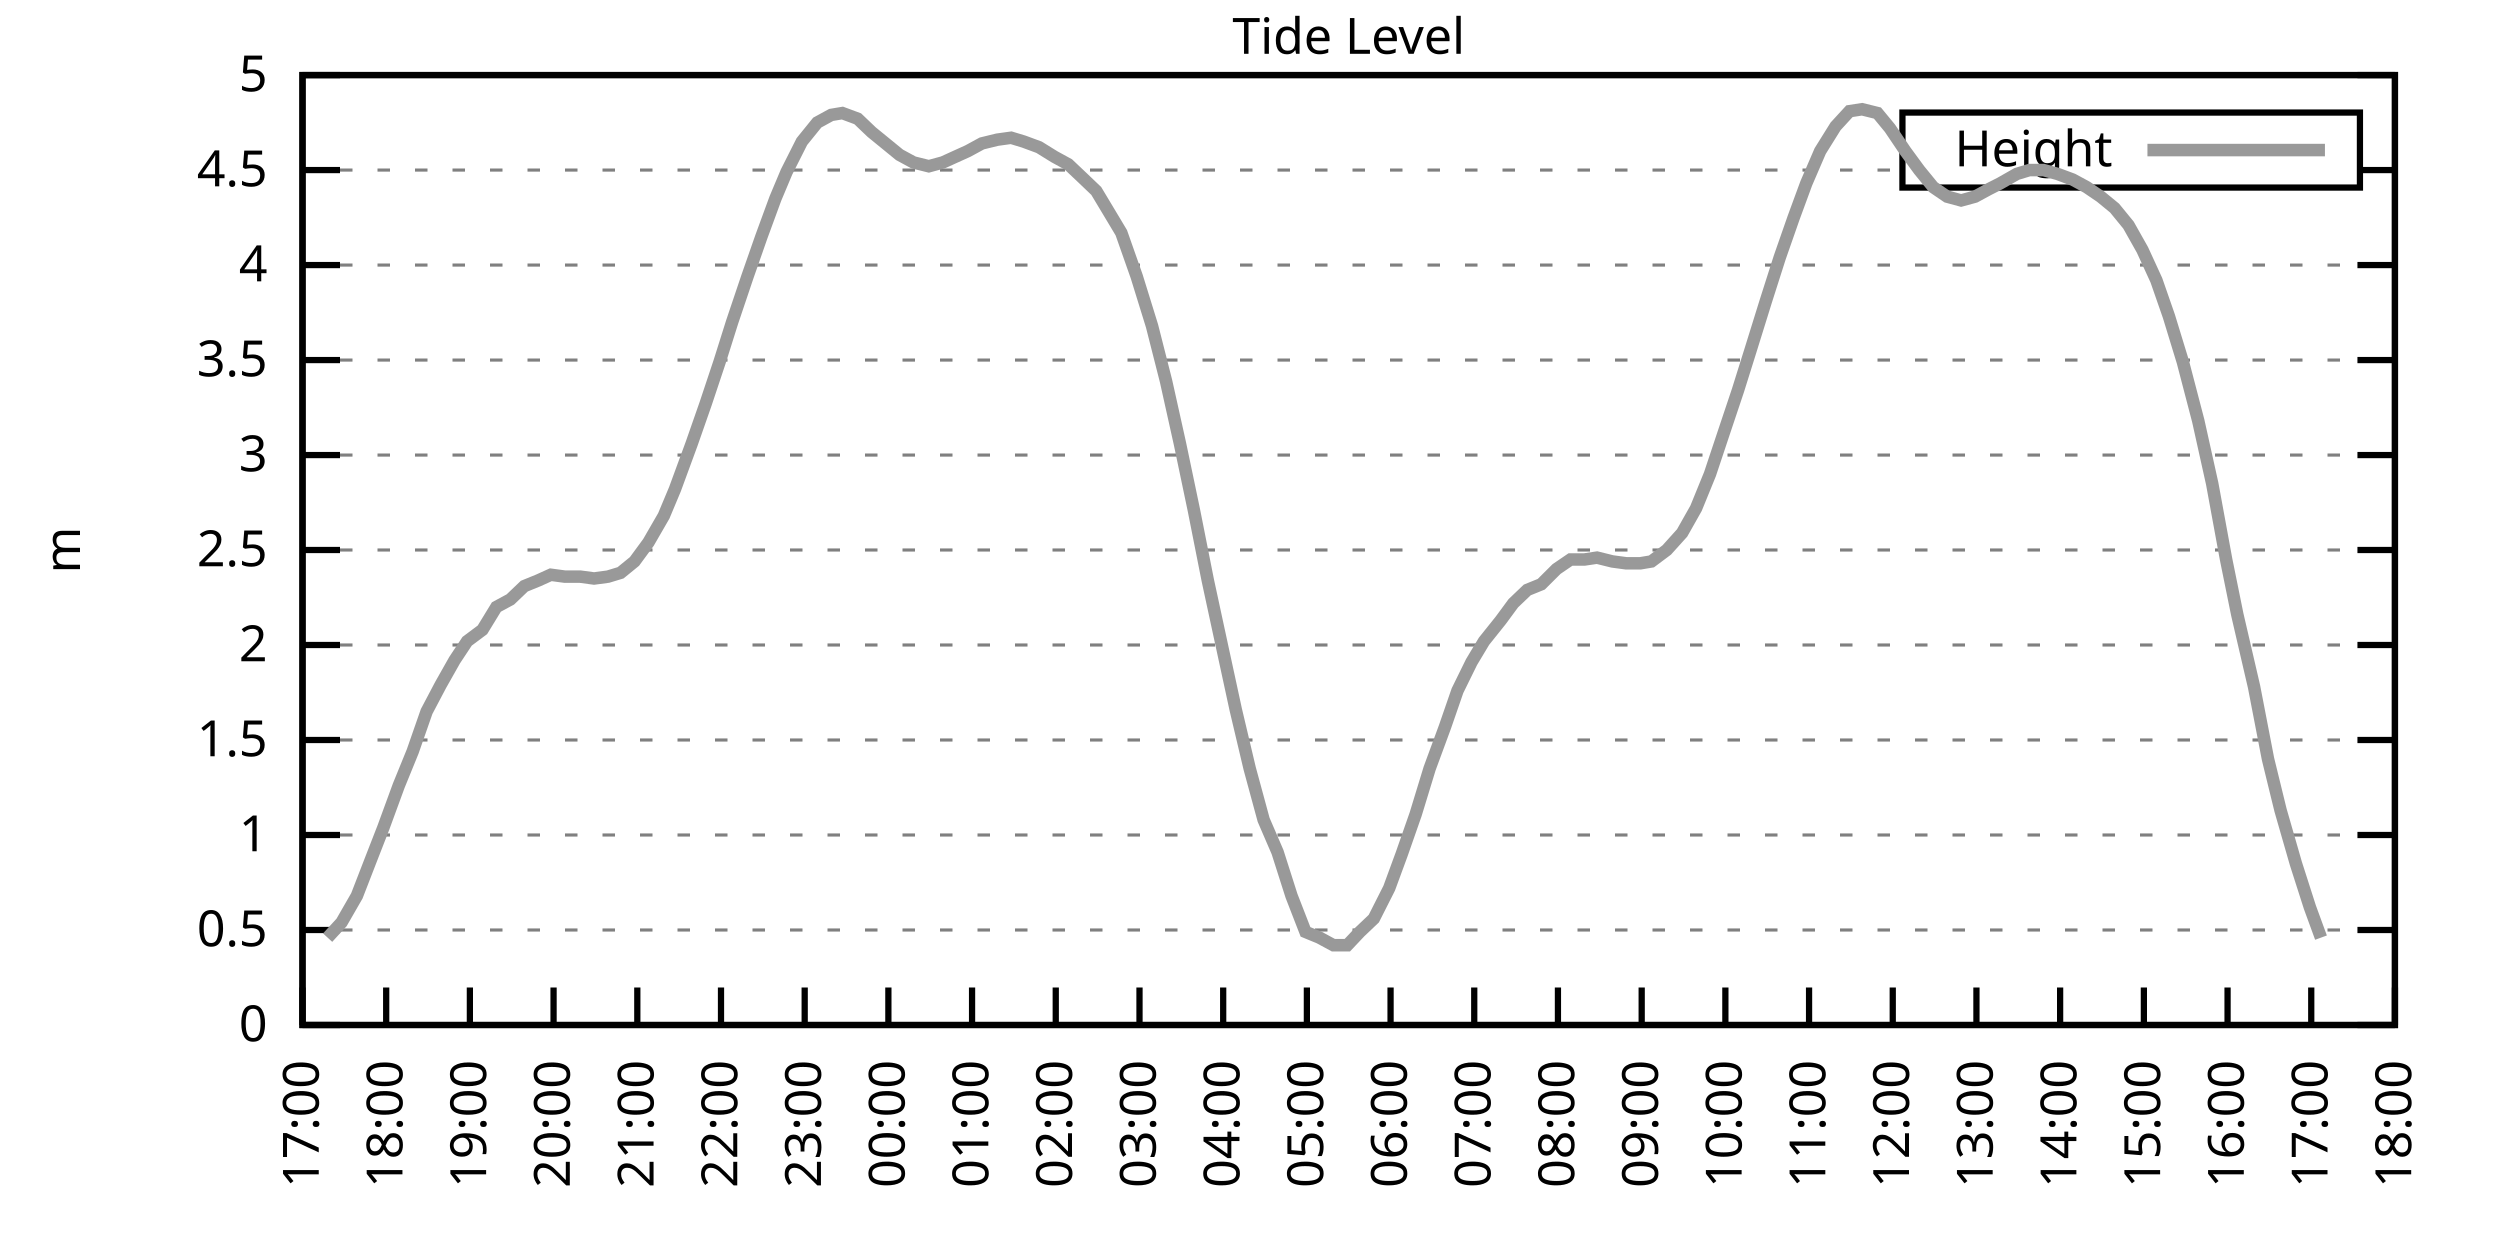
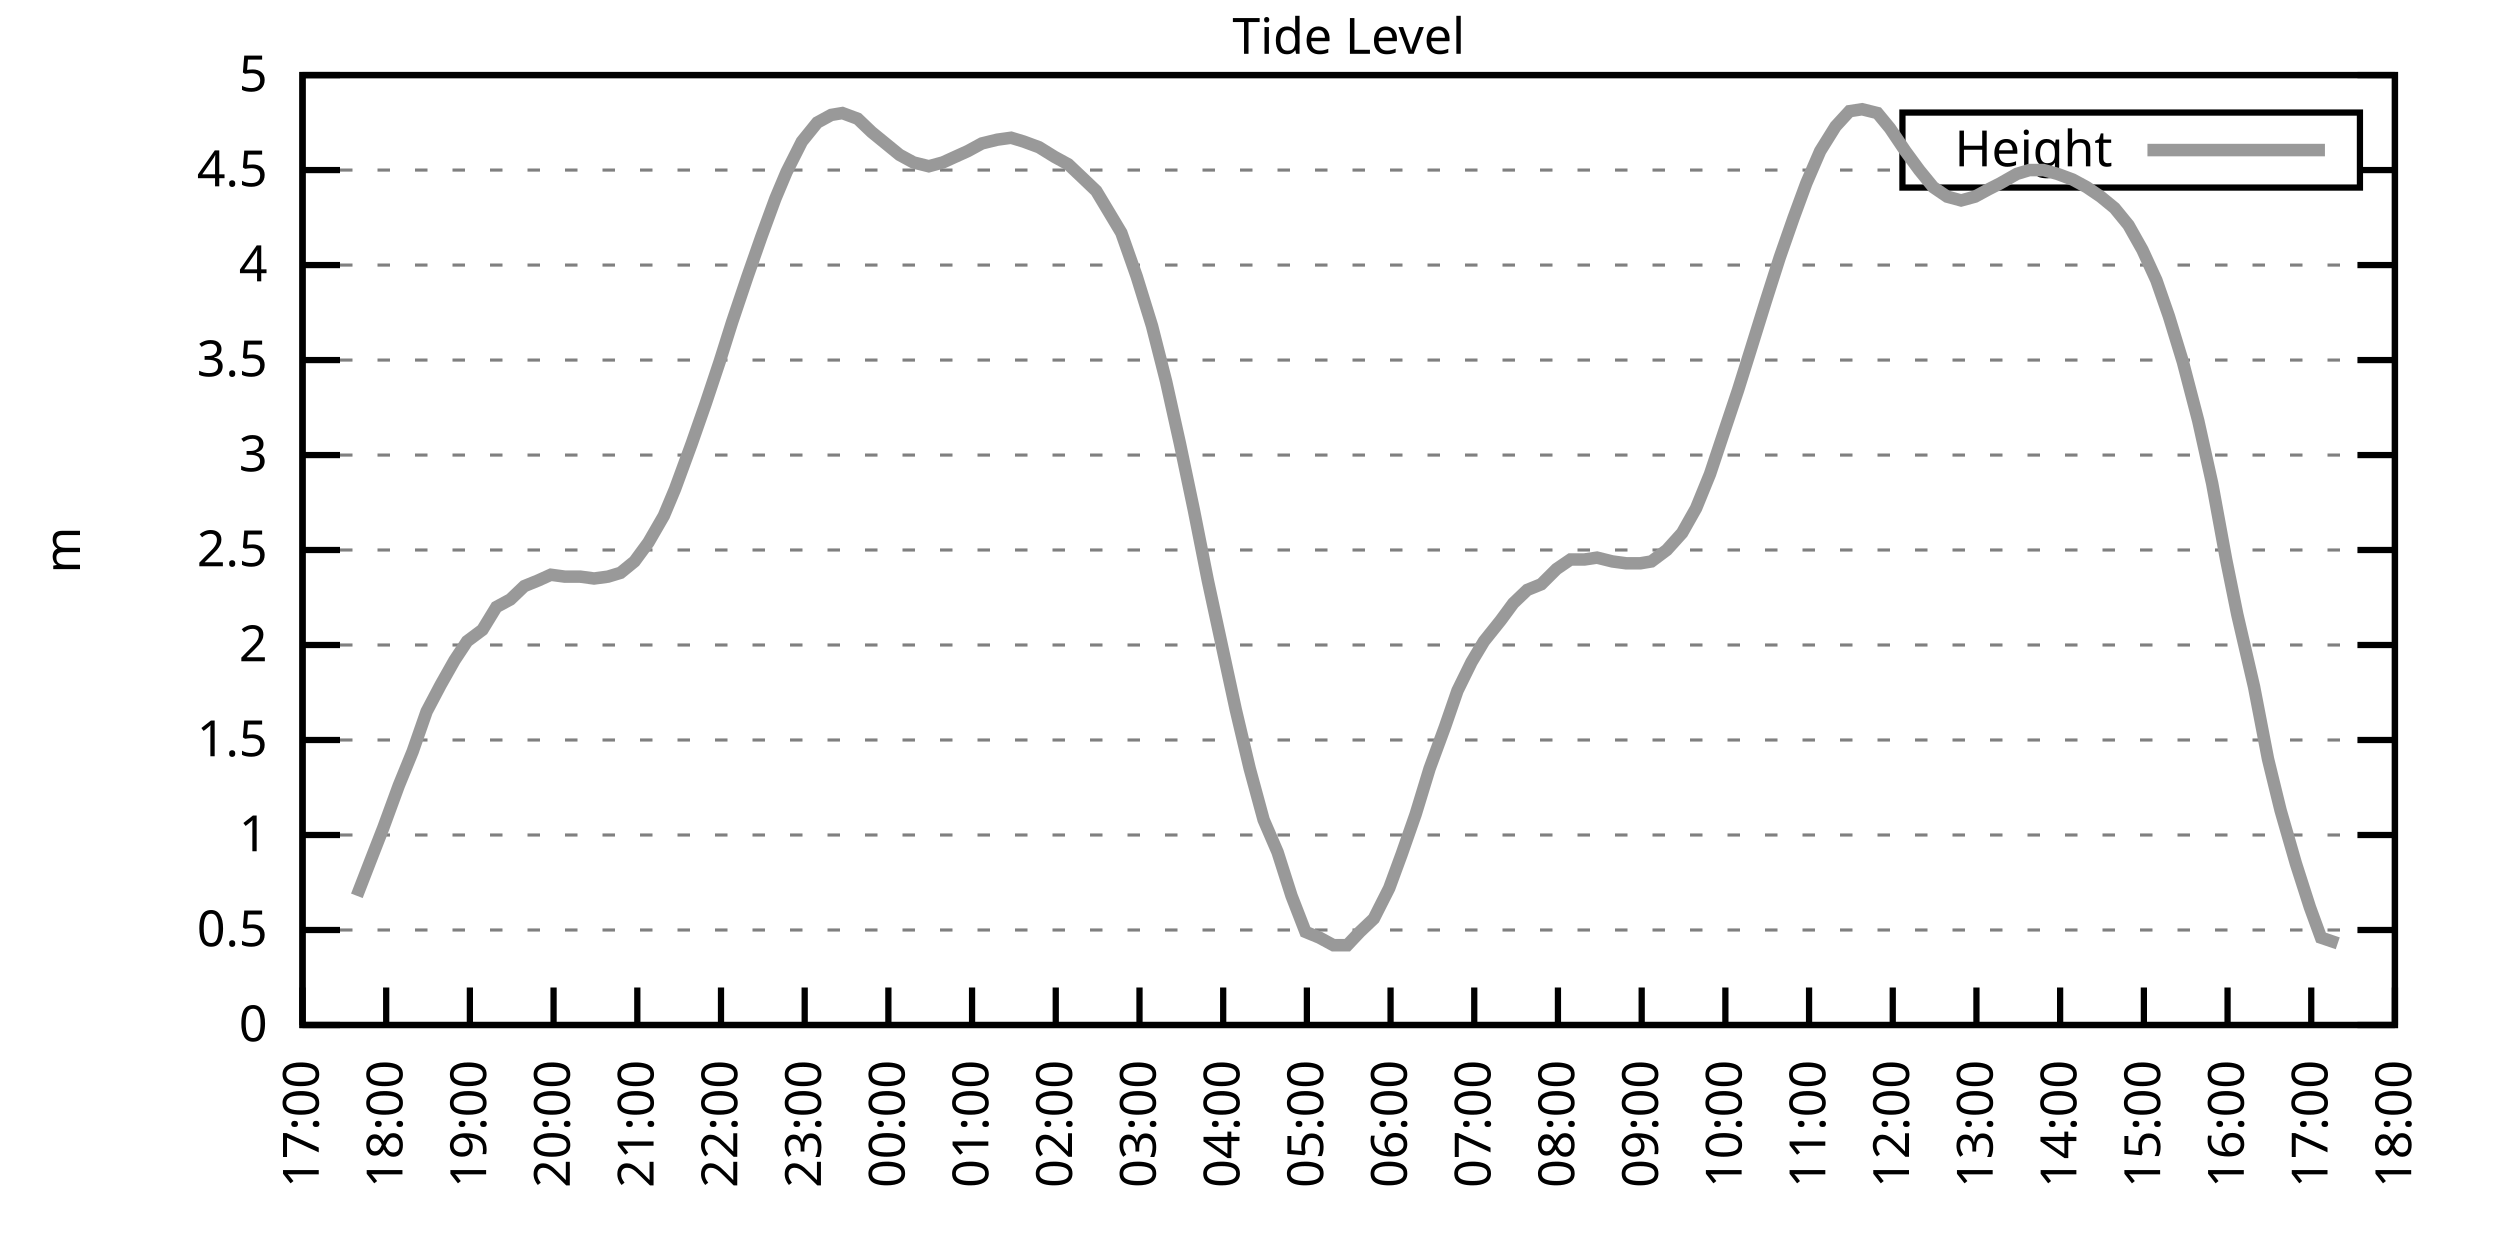
<svg xmlns="http://www.w3.org/2000/svg" xmlns:xlink="http://www.w3.org/1999/xlink" width="400" height="200" viewBox="0 0 400 200">
  <g id="gnuplot_canvas">
    <rect x="0" y="0" width="400" height="200" fill="none" />
    <defs>
      <circle id="gpDot" r="0.5" stroke-width="0.5" stroke="currentColor" />
      <path id="gpPt0" stroke-width="0.333" stroke="currentColor" d="M-1,0 h2 M0,-1 v2" />
      <path id="gpPt1" stroke-width="0.333" stroke="currentColor" d="M-1,-1 L1,1 M1,-1 L-1,1" />
      <path id="gpPt2" stroke-width="0.333" stroke="currentColor" d="M-1,0 L1,0 M0,-1 L0,1 M-1,-1 L1,1 M-1,1 L1,-1" />
      <rect id="gpPt3" stroke-width="0.333" stroke="currentColor" x="-1" y="-1" width="2" height="2" />
      <rect id="gpPt4" stroke-width="0.333" stroke="currentColor" fill="currentColor" x="-1" y="-1" width="2" height="2" />
      <circle id="gpPt5" stroke-width="0.333" stroke="currentColor" cx="0" cy="0" r="1" />
      <use xlink:href="#gpPt5" id="gpPt6" fill="currentColor" stroke="none" />
      <path id="gpPt7" stroke-width="0.333" stroke="currentColor" d="M0,-1.33 L-1.33,0.67 L1.33,0.67 z" />
      <use xlink:href="#gpPt7" id="gpPt8" fill="currentColor" stroke="none" />
      <use xlink:href="#gpPt7" id="gpPt9" stroke="currentColor" transform="rotate(180)" />
      <use xlink:href="#gpPt9" id="gpPt10" fill="currentColor" stroke="none" />
      <use xlink:href="#gpPt3" id="gpPt11" stroke="currentColor" transform="rotate(45)" />
      <use xlink:href="#gpPt11" id="gpPt12" fill="currentColor" stroke="none" />
      <path id="gpPt13" stroke-width="0.333" stroke="currentColor" d="M0,1.330 L1.265,0.411 L0.782,-1.067 L-0.782,-1.076 L-1.265,0.411 z" />
      <use xlink:href="#gpPt13" id="gpPt14" fill="currentColor" stroke="none" />
      <filter id="textbox" filterUnits="objectBoundingBox" x="0" y="0" height="1" width="1">
        <feFlood flood-color="white" flood-opacity="1" result="bgnd" />
        <feComposite in="SourceGraphic" in2="bgnd" operator="atop" />
      </filter>
      <filter id="greybox" filterUnits="objectBoundingBox" x="0" y="0" height="1" width="1">
        <feFlood flood-color="lightgrey" flood-opacity="1" result="grey" />
        <feComposite in="SourceGraphic" in2="grey" operator="atop" />
      </filter>
    </defs>
    <g fill="none" color="white" stroke="currentColor" stroke-width="1.00" stroke-linecap="butt" stroke-linejoin="miter">
</g>
    <g fill="none" color="black" stroke="currentColor" stroke-width="1.00" stroke-linecap="butt" stroke-linejoin="miter">
      <g stroke="none" shape-rendering="crispEdges">
        <polygon fill="rgb(255, 255, 255)" points="48.40,164.00 383.18,164.00 383.18,12.02 48.40,12.02 " />
      </g>
    </g>
    <g fill="none" color="black" stroke="currentColor" stroke-width="1.00" stroke-linecap="butt" stroke-linejoin="miter">
</g>
    <g fill="none" color="black" stroke="black" stroke-width="0.50" stroke-linecap="butt" stroke-linejoin="miter">
</g>
    <g fill="none" color="gray" stroke="currentColor" stroke-width="0.50" stroke-linecap="butt" stroke-linejoin="miter">
      <path stroke="gray" stroke-dasharray="2,4" class="gridline" d="M48.40,164.00 L383.19,164.00  " />
    </g>
    <g fill="none" color="gray" stroke="gray" stroke-width="1.00" stroke-linecap="butt" stroke-linejoin="miter">
</g>
    <g fill="none" color="black" stroke="currentColor" stroke-width="1.00" stroke-linecap="butt" stroke-linejoin="miter">
      <path stroke="black" d="M48.40,164.00 L54.40,164.00 M383.19,164.00 L377.19,164.00  " />
      <g transform="translate(42.80,166.60)" stroke="none" fill="black" font-family="Sans" font-size="8.00" text-anchor="end">
        <text>
          <tspan font-family="Sans"> 0</tspan>
        </text>
      </g>
    </g>
    <g fill="none" color="black" stroke="currentColor" stroke-width="1.00" stroke-linecap="butt" stroke-linejoin="miter">
</g>
    <g fill="none" color="black" stroke="black" stroke-width="0.50" stroke-linecap="butt" stroke-linejoin="miter">
</g>
    <g fill="none" color="gray" stroke="currentColor" stroke-width="0.50" stroke-linecap="butt" stroke-linejoin="miter">
      <path stroke="gray" stroke-dasharray="2,4" class="gridline" d="M48.40,148.80 L383.19,148.80  " />
    </g>
    <g fill="none" color="gray" stroke="gray" stroke-width="1.00" stroke-linecap="butt" stroke-linejoin="miter">
</g>
    <g fill="none" color="black" stroke="currentColor" stroke-width="1.00" stroke-linecap="butt" stroke-linejoin="miter">
      <path stroke="black" d="M48.40,148.80 L54.40,148.80 M383.19,148.80 L377.19,148.80  " />
      <g transform="translate(42.80,151.40)" stroke="none" fill="black" font-family="Sans" font-size="8.00" text-anchor="end">
        <text>
          <tspan font-family="Sans"> 0.5</tspan>
        </text>
      </g>
    </g>
    <g fill="none" color="black" stroke="currentColor" stroke-width="1.00" stroke-linecap="butt" stroke-linejoin="miter">
</g>
    <g fill="none" color="black" stroke="black" stroke-width="0.50" stroke-linecap="butt" stroke-linejoin="miter">
</g>
    <g fill="none" color="gray" stroke="currentColor" stroke-width="0.50" stroke-linecap="butt" stroke-linejoin="miter">
      <path stroke="gray" stroke-dasharray="2,4" class="gridline" d="M48.40,133.60 L383.19,133.60  " />
    </g>
    <g fill="none" color="gray" stroke="gray" stroke-width="1.00" stroke-linecap="butt" stroke-linejoin="miter">
</g>
    <g fill="none" color="black" stroke="currentColor" stroke-width="1.00" stroke-linecap="butt" stroke-linejoin="miter">
      <path stroke="black" d="M48.40,133.60 L54.40,133.60 M383.19,133.60 L377.19,133.60  " />
      <g transform="translate(42.80,136.20)" stroke="none" fill="black" font-family="Sans" font-size="8.00" text-anchor="end">
        <text>
          <tspan font-family="Sans"> 1</tspan>
        </text>
      </g>
    </g>
    <g fill="none" color="black" stroke="currentColor" stroke-width="1.00" stroke-linecap="butt" stroke-linejoin="miter">
</g>
    <g fill="none" color="black" stroke="black" stroke-width="0.50" stroke-linecap="butt" stroke-linejoin="miter">
</g>
    <g fill="none" color="gray" stroke="currentColor" stroke-width="0.50" stroke-linecap="butt" stroke-linejoin="miter">
      <path stroke="gray" stroke-dasharray="2,4" class="gridline" d="M48.40,118.40 L383.19,118.40  " />
    </g>
    <g fill="none" color="gray" stroke="gray" stroke-width="1.00" stroke-linecap="butt" stroke-linejoin="miter">
</g>
    <g fill="none" color="black" stroke="currentColor" stroke-width="1.00" stroke-linecap="butt" stroke-linejoin="miter">
      <path stroke="black" d="M48.40,118.40 L54.40,118.40 M383.19,118.40 L377.19,118.40  " />
      <g transform="translate(42.80,121.00)" stroke="none" fill="black" font-family="Sans" font-size="8.00" text-anchor="end">
        <text>
          <tspan font-family="Sans"> 1.5</tspan>
        </text>
      </g>
    </g>
    <g fill="none" color="black" stroke="currentColor" stroke-width="1.00" stroke-linecap="butt" stroke-linejoin="miter">
</g>
    <g fill="none" color="black" stroke="black" stroke-width="0.50" stroke-linecap="butt" stroke-linejoin="miter">
</g>
    <g fill="none" color="gray" stroke="currentColor" stroke-width="0.50" stroke-linecap="butt" stroke-linejoin="miter">
      <path stroke="gray" stroke-dasharray="2,4" class="gridline" d="M48.40,103.20 L383.19,103.20  " />
    </g>
    <g fill="none" color="gray" stroke="gray" stroke-width="1.00" stroke-linecap="butt" stroke-linejoin="miter">
</g>
    <g fill="none" color="black" stroke="currentColor" stroke-width="1.00" stroke-linecap="butt" stroke-linejoin="miter">
      <path stroke="black" d="M48.40,103.20 L54.40,103.20 M383.19,103.20 L377.19,103.20  " />
      <g transform="translate(42.80,105.80)" stroke="none" fill="black" font-family="Sans" font-size="8.00" text-anchor="end">
        <text>
          <tspan font-family="Sans"> 2</tspan>
        </text>
      </g>
    </g>
    <g fill="none" color="black" stroke="currentColor" stroke-width="1.00" stroke-linecap="butt" stroke-linejoin="miter">
</g>
    <g fill="none" color="black" stroke="black" stroke-width="0.50" stroke-linecap="butt" stroke-linejoin="miter">
</g>
    <g fill="none" color="gray" stroke="currentColor" stroke-width="0.50" stroke-linecap="butt" stroke-linejoin="miter">
      <path stroke="gray" stroke-dasharray="2,4" class="gridline" d="M48.40,88.00 L383.19,88.00  " />
    </g>
    <g fill="none" color="gray" stroke="gray" stroke-width="1.00" stroke-linecap="butt" stroke-linejoin="miter">
</g>
    <g fill="none" color="black" stroke="currentColor" stroke-width="1.00" stroke-linecap="butt" stroke-linejoin="miter">
      <path stroke="black" d="M48.40,88.00 L54.40,88.00 M383.19,88.00 L377.19,88.00  " />
      <g transform="translate(42.80,90.60)" stroke="none" fill="black" font-family="Sans" font-size="8.00" text-anchor="end">
        <text>
          <tspan font-family="Sans"> 2.5</tspan>
        </text>
      </g>
    </g>
    <g fill="none" color="black" stroke="currentColor" stroke-width="1.00" stroke-linecap="butt" stroke-linejoin="miter">
</g>
    <g fill="none" color="black" stroke="black" stroke-width="0.50" stroke-linecap="butt" stroke-linejoin="miter">
</g>
    <g fill="none" color="gray" stroke="currentColor" stroke-width="0.50" stroke-linecap="butt" stroke-linejoin="miter">
      <path stroke="gray" stroke-dasharray="2,4" class="gridline" d="M48.40,72.81 L383.19,72.81  " />
    </g>
    <g fill="none" color="gray" stroke="gray" stroke-width="1.00" stroke-linecap="butt" stroke-linejoin="miter">
</g>
    <g fill="none" color="black" stroke="currentColor" stroke-width="1.00" stroke-linecap="butt" stroke-linejoin="miter">
      <path stroke="black" d="M48.40,72.81 L54.40,72.81 M383.19,72.81 L377.19,72.81  " />
      <g transform="translate(42.80,75.41)" stroke="none" fill="black" font-family="Sans" font-size="8.00" text-anchor="end">
        <text>
          <tspan font-family="Sans"> 3</tspan>
        </text>
      </g>
    </g>
    <g fill="none" color="black" stroke="currentColor" stroke-width="1.00" stroke-linecap="butt" stroke-linejoin="miter">
</g>
    <g fill="none" color="black" stroke="black" stroke-width="0.50" stroke-linecap="butt" stroke-linejoin="miter">
</g>
    <g fill="none" color="gray" stroke="currentColor" stroke-width="0.50" stroke-linecap="butt" stroke-linejoin="miter">
      <path stroke="gray" stroke-dasharray="2,4" class="gridline" d="M48.40,57.61 L383.19,57.61  " />
    </g>
    <g fill="none" color="gray" stroke="gray" stroke-width="1.00" stroke-linecap="butt" stroke-linejoin="miter">
</g>
    <g fill="none" color="black" stroke="currentColor" stroke-width="1.00" stroke-linecap="butt" stroke-linejoin="miter">
      <path stroke="black" d="M48.40,57.61 L54.40,57.61 M383.19,57.61 L377.19,57.61  " />
      <g transform="translate(42.80,60.21)" stroke="none" fill="black" font-family="Sans" font-size="8.00" text-anchor="end">
        <text>
          <tspan font-family="Sans"> 3.5</tspan>
        </text>
      </g>
    </g>
    <g fill="none" color="black" stroke="currentColor" stroke-width="1.00" stroke-linecap="butt" stroke-linejoin="miter">
</g>
    <g fill="none" color="black" stroke="black" stroke-width="0.50" stroke-linecap="butt" stroke-linejoin="miter">
</g>
    <g fill="none" color="gray" stroke="currentColor" stroke-width="0.50" stroke-linecap="butt" stroke-linejoin="miter">
      <path stroke="gray" stroke-dasharray="2,4" class="gridline" d="M48.40,42.41 L383.19,42.41  " />
    </g>
    <g fill="none" color="gray" stroke="gray" stroke-width="1.00" stroke-linecap="butt" stroke-linejoin="miter">
</g>
    <g fill="none" color="black" stroke="currentColor" stroke-width="1.00" stroke-linecap="butt" stroke-linejoin="miter">
      <path stroke="black" d="M48.40,42.41 L54.40,42.41 M383.19,42.41 L377.19,42.41  " />
      <g transform="translate(42.80,45.01)" stroke="none" fill="black" font-family="Sans" font-size="8.00" text-anchor="end">
        <text>
          <tspan font-family="Sans"> 4</tspan>
        </text>
      </g>
    </g>
    <g fill="none" color="black" stroke="currentColor" stroke-width="1.00" stroke-linecap="butt" stroke-linejoin="miter">
</g>
    <g fill="none" color="black" stroke="black" stroke-width="0.50" stroke-linecap="butt" stroke-linejoin="miter">
</g>
    <g fill="none" color="gray" stroke="currentColor" stroke-width="0.50" stroke-linecap="butt" stroke-linejoin="miter">
      <path stroke="gray" stroke-dasharray="2,4" class="gridline" d="M48.40,27.21 L304.39,27.21 M377.59,27.21 L383.19,27.21  " />
    </g>
    <g fill="none" color="gray" stroke="gray" stroke-width="1.00" stroke-linecap="butt" stroke-linejoin="miter">
</g>
    <g fill="none" color="black" stroke="currentColor" stroke-width="1.00" stroke-linecap="butt" stroke-linejoin="miter">
      <path stroke="black" d="M48.40,27.21 L54.40,27.21 M383.19,27.21 L377.19,27.21  " />
      <g transform="translate(42.80,29.81)" stroke="none" fill="black" font-family="Sans" font-size="8.00" text-anchor="end">
        <text>
          <tspan font-family="Sans"> 4.5</tspan>
        </text>
      </g>
    </g>
    <g fill="none" color="black" stroke="currentColor" stroke-width="1.00" stroke-linecap="butt" stroke-linejoin="miter">
</g>
    <g fill="none" color="black" stroke="black" stroke-width="0.50" stroke-linecap="butt" stroke-linejoin="miter">
</g>
    <g fill="none" color="gray" stroke="currentColor" stroke-width="0.50" stroke-linecap="butt" stroke-linejoin="miter">
      <path stroke="gray" stroke-dasharray="2,4" class="gridline" d="M48.40,12.01 L383.19,12.01  " />
    </g>
    <g fill="none" color="gray" stroke="gray" stroke-width="1.00" stroke-linecap="butt" stroke-linejoin="miter">
</g>
    <g fill="none" color="black" stroke="currentColor" stroke-width="1.00" stroke-linecap="butt" stroke-linejoin="miter">
      <path stroke="black" d="M48.40,12.01 L54.40,12.01 M383.19,12.01 L377.19,12.01  " />
      <g transform="translate(42.80,14.61)" stroke="none" fill="black" font-family="Sans" font-size="8.00" text-anchor="end">
        <text>
          <tspan font-family="Sans"> 5</tspan>
        </text>
      </g>
    </g>
    <g fill="none" color="black" stroke="currentColor" stroke-width="1.00" stroke-linecap="butt" stroke-linejoin="miter">
      <path stroke="black" d="M48.40,164.00 L48.40,158.00  " />
      <g transform="translate(51.00,169.60) rotate(270.00)" stroke="none" fill="black" font-family="Sans" font-size="8.00" text-anchor="end">
        <text>
          <tspan font-family="Sans">17:00</tspan>
        </text>
      </g>
    </g>
    <g fill="none" color="black" stroke="currentColor" stroke-width="1.00" stroke-linecap="butt" stroke-linejoin="miter">
      <path stroke="black" d="M61.79,164.00 L61.79,158.00  " />
      <g transform="translate(64.39,169.60) rotate(270.00)" stroke="none" fill="black" font-family="Sans" font-size="8.00" text-anchor="end">
        <text>
          <tspan font-family="Sans">18:00</tspan>
        </text>
      </g>
    </g>
    <g fill="none" color="black" stroke="currentColor" stroke-width="1.00" stroke-linecap="butt" stroke-linejoin="miter">
      <path stroke="black" d="M75.18,164.00 L75.18,158.00  " />
      <g transform="translate(77.78,169.60) rotate(270.00)" stroke="none" fill="black" font-family="Sans" font-size="8.00" text-anchor="end">
        <text>
          <tspan font-family="Sans">19:00</tspan>
        </text>
      </g>
    </g>
    <g fill="none" color="black" stroke="currentColor" stroke-width="1.00" stroke-linecap="butt" stroke-linejoin="miter">
      <path stroke="black" d="M88.57,164.00 L88.57,158.00  " />
      <g transform="translate(91.17,169.60) rotate(270.00)" stroke="none" fill="black" font-family="Sans" font-size="8.00" text-anchor="end">
        <text>
          <tspan font-family="Sans">20:00</tspan>
        </text>
      </g>
    </g>
    <g fill="none" color="black" stroke="currentColor" stroke-width="1.00" stroke-linecap="butt" stroke-linejoin="miter">
      <path stroke="black" d="M101.97,164.00 L101.97,158.00  " />
      <g transform="translate(104.57,169.60) rotate(270.00)" stroke="none" fill="black" font-family="Sans" font-size="8.00" text-anchor="end">
        <text>
          <tspan font-family="Sans">21:00</tspan>
        </text>
      </g>
    </g>
    <g fill="none" color="black" stroke="currentColor" stroke-width="1.00" stroke-linecap="butt" stroke-linejoin="miter">
      <path stroke="black" d="M115.36,164.00 L115.36,158.00  " />
      <g transform="translate(117.96,169.60) rotate(270.00)" stroke="none" fill="black" font-family="Sans" font-size="8.00" text-anchor="end">
        <text>
          <tspan font-family="Sans">22:00</tspan>
        </text>
      </g>
    </g>
    <g fill="none" color="black" stroke="currentColor" stroke-width="1.00" stroke-linecap="butt" stroke-linejoin="miter">
      <path stroke="black" d="M128.75,164.00 L128.75,158.00  " />
      <g transform="translate(131.35,169.60) rotate(270.00)" stroke="none" fill="black" font-family="Sans" font-size="8.00" text-anchor="end">
        <text>
          <tspan font-family="Sans">23:00</tspan>
        </text>
      </g>
    </g>
    <g fill="none" color="black" stroke="currentColor" stroke-width="1.00" stroke-linecap="butt" stroke-linejoin="miter">
      <path stroke="black" d="M142.14,164.00 L142.14,158.00  " />
      <g transform="translate(144.74,169.60) rotate(270.00)" stroke="none" fill="black" font-family="Sans" font-size="8.00" text-anchor="end">
        <text>
          <tspan font-family="Sans">00:00</tspan>
        </text>
      </g>
    </g>
    <g fill="none" color="black" stroke="currentColor" stroke-width="1.00" stroke-linecap="butt" stroke-linejoin="miter">
      <path stroke="black" d="M155.53,164.00 L155.53,158.00  " />
      <g transform="translate(158.13,169.60) rotate(270.00)" stroke="none" fill="black" font-family="Sans" font-size="8.00" text-anchor="end">
        <text>
          <tspan font-family="Sans">01:00</tspan>
        </text>
      </g>
    </g>
    <g fill="none" color="black" stroke="currentColor" stroke-width="1.00" stroke-linecap="butt" stroke-linejoin="miter">
      <path stroke="black" d="M168.92,164.00 L168.92,158.00  " />
      <g transform="translate(171.52,169.60) rotate(270.00)" stroke="none" fill="black" font-family="Sans" font-size="8.00" text-anchor="end">
        <text>
          <tspan font-family="Sans">02:00</tspan>
        </text>
      </g>
    </g>
    <g fill="none" color="black" stroke="currentColor" stroke-width="1.00" stroke-linecap="butt" stroke-linejoin="miter">
      <path stroke="black" d="M182.32,164.00 L182.32,158.00  " />
      <g transform="translate(184.92,169.60) rotate(270.00)" stroke="none" fill="black" font-family="Sans" font-size="8.00" text-anchor="end">
        <text>
          <tspan font-family="Sans">03:00</tspan>
        </text>
      </g>
    </g>
    <g fill="none" color="black" stroke="currentColor" stroke-width="1.00" stroke-linecap="butt" stroke-linejoin="miter">
      <path stroke="black" d="M195.71,164.00 L195.71,158.00  " />
      <g transform="translate(198.31,169.60) rotate(270.00)" stroke="none" fill="black" font-family="Sans" font-size="8.00" text-anchor="end">
        <text>
          <tspan font-family="Sans">04:00</tspan>
        </text>
      </g>
    </g>
    <g fill="none" color="black" stroke="currentColor" stroke-width="1.00" stroke-linecap="butt" stroke-linejoin="miter">
      <path stroke="black" d="M209.10,164.00 L209.10,158.00  " />
      <g transform="translate(211.70,169.60) rotate(270.00)" stroke="none" fill="black" font-family="Sans" font-size="8.00" text-anchor="end">
        <text>
          <tspan font-family="Sans">05:00</tspan>
        </text>
      </g>
    </g>
    <g fill="none" color="black" stroke="currentColor" stroke-width="1.00" stroke-linecap="butt" stroke-linejoin="miter">
      <path stroke="black" d="M222.49,164.00 L222.49,158.00  " />
      <g transform="translate(225.09,169.60) rotate(270.00)" stroke="none" fill="black" font-family="Sans" font-size="8.00" text-anchor="end">
        <text>
          <tspan font-family="Sans">06:00</tspan>
        </text>
      </g>
    </g>
    <g fill="none" color="black" stroke="currentColor" stroke-width="1.00" stroke-linecap="butt" stroke-linejoin="miter">
      <path stroke="black" d="M235.88,164.00 L235.88,158.00  " />
      <g transform="translate(238.48,169.60) rotate(270.00)" stroke="none" fill="black" font-family="Sans" font-size="8.00" text-anchor="end">
        <text>
          <tspan font-family="Sans">07:00</tspan>
        </text>
      </g>
    </g>
    <g fill="none" color="black" stroke="currentColor" stroke-width="1.00" stroke-linecap="butt" stroke-linejoin="miter">
      <path stroke="black" d="M249.27,164.00 L249.27,158.00  " />
      <g transform="translate(251.87,169.60) rotate(270.00)" stroke="none" fill="black" font-family="Sans" font-size="8.00" text-anchor="end">
        <text>
          <tspan font-family="Sans">08:00</tspan>
        </text>
      </g>
    </g>
    <g fill="none" color="black" stroke="currentColor" stroke-width="1.00" stroke-linecap="butt" stroke-linejoin="miter">
      <path stroke="black" d="M262.67,164.00 L262.67,158.00  " />
      <g transform="translate(265.27,169.60) rotate(270.00)" stroke="none" fill="black" font-family="Sans" font-size="8.00" text-anchor="end">
        <text>
          <tspan font-family="Sans">09:00</tspan>
        </text>
      </g>
    </g>
    <g fill="none" color="black" stroke="currentColor" stroke-width="1.00" stroke-linecap="butt" stroke-linejoin="miter">
      <path stroke="black" d="M276.06,164.00 L276.06,158.00  " />
      <g transform="translate(278.66,169.60) rotate(270.00)" stroke="none" fill="black" font-family="Sans" font-size="8.00" text-anchor="end">
        <text>
          <tspan font-family="Sans">10:00</tspan>
        </text>
      </g>
    </g>
    <g fill="none" color="black" stroke="currentColor" stroke-width="1.00" stroke-linecap="butt" stroke-linejoin="miter">
      <path stroke="black" d="M289.45,164.00 L289.45,158.00  " />
      <g transform="translate(292.05,169.60) rotate(270.00)" stroke="none" fill="black" font-family="Sans" font-size="8.00" text-anchor="end">
        <text>
          <tspan font-family="Sans">11:00</tspan>
        </text>
      </g>
    </g>
    <g fill="none" color="black" stroke="currentColor" stroke-width="1.00" stroke-linecap="butt" stroke-linejoin="miter">
      <path stroke="black" d="M302.84,164.00 L302.84,158.00  " />
      <g transform="translate(305.44,169.60) rotate(270.00)" stroke="none" fill="black" font-family="Sans" font-size="8.00" text-anchor="end">
        <text>
          <tspan font-family="Sans">12:00</tspan>
        </text>
      </g>
    </g>
    <g fill="none" color="black" stroke="currentColor" stroke-width="1.00" stroke-linecap="butt" stroke-linejoin="miter">
      <path stroke="black" d="M316.23,164.00 L316.23,158.00  " />
      <g transform="translate(318.83,169.60) rotate(270.00)" stroke="none" fill="black" font-family="Sans" font-size="8.00" text-anchor="end">
        <text>
          <tspan font-family="Sans">13:00</tspan>
        </text>
      </g>
    </g>
    <g fill="none" color="black" stroke="currentColor" stroke-width="1.00" stroke-linecap="butt" stroke-linejoin="miter">
      <path stroke="black" d="M329.62,164.00 L329.62,158.00  " />
      <g transform="translate(332.22,169.60) rotate(270.00)" stroke="none" fill="black" font-family="Sans" font-size="8.00" text-anchor="end">
        <text>
          <tspan font-family="Sans">14:00</tspan>
        </text>
      </g>
    </g>
    <g fill="none" color="black" stroke="currentColor" stroke-width="1.00" stroke-linecap="butt" stroke-linejoin="miter">
      <path stroke="black" d="M343.02,164.00 L343.02,158.00  " />
      <g transform="translate(345.62,169.60) rotate(270.00)" stroke="none" fill="black" font-family="Sans" font-size="8.00" text-anchor="end">
        <text>
          <tspan font-family="Sans">15:00</tspan>
        </text>
      </g>
    </g>
    <g fill="none" color="black" stroke="currentColor" stroke-width="1.00" stroke-linecap="butt" stroke-linejoin="miter">
      <path stroke="black" d="M356.41,164.00 L356.41,158.00  " />
      <g transform="translate(359.01,169.60) rotate(270.00)" stroke="none" fill="black" font-family="Sans" font-size="8.00" text-anchor="end">
        <text>
          <tspan font-family="Sans">16:00</tspan>
        </text>
      </g>
    </g>
    <g fill="none" color="black" stroke="currentColor" stroke-width="1.00" stroke-linecap="butt" stroke-linejoin="miter">
      <path stroke="black" d="M369.80,164.00 L369.80,158.00  " />
      <g transform="translate(372.40,169.60) rotate(270.00)" stroke="none" fill="black" font-family="Sans" font-size="8.00" text-anchor="end">
        <text>
          <tspan font-family="Sans">17:00</tspan>
        </text>
      </g>
    </g>
    <g fill="none" color="black" stroke="currentColor" stroke-width="1.00" stroke-linecap="butt" stroke-linejoin="miter">
      <path stroke="black" d="M383.19,164.00 L383.19,158.00  " />
      <g transform="translate(385.79,169.60) rotate(270.00)" stroke="none" fill="black" font-family="Sans" font-size="8.00" text-anchor="end">
        <text>
          <tspan font-family="Sans">18:00</tspan>
        </text>
      </g>
    </g>
    <g fill="none" color="black" stroke="currentColor" stroke-width="1.00" stroke-linecap="butt" stroke-linejoin="miter">
</g>
    <g fill="none" color="black" stroke="currentColor" stroke-width="1.00" stroke-linecap="butt" stroke-linejoin="miter">
      <path stroke="black" d="M48.40,12.01 L48.40,164.00 L383.19,164.00 L383.19,12.01 L48.40,12.01 Z  " />
    </g>
    <g fill="none" color="black" stroke="currentColor" stroke-width="1.00" stroke-linecap="butt" stroke-linejoin="miter">
</g>
    <g fill="none" color="black" stroke="currentColor" stroke-width="1.00" stroke-linecap="butt" stroke-linejoin="miter">
      <path stroke="black" d="M304.39,30.01 L304.39,18.01 L377.59,18.01 L377.59,30.01 L304.39,30.01 Z  " />
    </g>
    <g id="Tide_level_plot_1">
      <g fill="none" color="white" stroke="black" stroke-width="2.00" stroke-linecap="butt" stroke-linejoin="miter">
</g>
      <g fill="none" color="black" stroke="currentColor" stroke-width="2.00" stroke-linecap="butt" stroke-linejoin="miter">
        <g transform="translate(337.99,26.61)" stroke="none" fill="black" font-family="Sans" font-size="8.00" text-anchor="end">
          <text>
            <tspan font-family="Sans">Height</tspan>
          </text>
        </g>
      </g>
      <g fill="none" color="black" stroke="currentColor" stroke-width="2.00" stroke-linecap="butt" stroke-linejoin="miter">
-         <path stroke="rgb(153, 153, 153)" d="M343.59,24.01 L371.99,24.01 M52.42,150.02 L54.65,147.59 L57.10,143.33 L59.34,137.55 L61.35,132.39 L63.80,125.70   L66.03,120.23 L68.26,113.84 L70.50,109.59 L72.73,105.64 L74.74,102.60 L77.19,100.77 L79.42,97.12 L81.66,95.91   L83.89,93.78 L86.12,92.87 L88.13,91.96 L90.36,92.26 L92.82,92.26 L95.05,92.56 L97.28,92.26 L99.29,91.65   L101.52,89.83 L103.75,86.79 L106.21,82.53 L107.99,78.28 L110.67,70.98 L112.90,64.60 L115.13,57.91 L117.14,51.53   L119.60,44.23 L121.83,37.85 L124.06,31.77 L125.85,27.51 L128.30,22.65 L130.76,19.61 L132.99,18.39 L134.78,18.09   L137.23,19.00 L139.46,21.13 L141.69,22.95 L143.93,24.78 L146.16,25.99 L148.61,26.60 L150.85,25.99 L152.85,25.08   L154.86,24.17 L157.10,22.95 L159.55,22.35 L161.78,22.04 L163.79,22.65 L166.25,23.56 L168.70,25.08 L170.93,26.30   L173.17,28.42 L175.40,30.55 L177.41,33.90 L179.41,37.24 L181.87,44.23 L184.32,52.14 L186.56,60.95 L188.79,70.98   L191.02,81.62 L193.25,92.87 L195.48,103.20 L197.72,113.54 L199.95,122.96 L202.18,131.17 L204.41,136.34 L206.64,143.33   L208.88,149.10 L211.11,150.02 L213.34,151.23 L215.57,151.23 L217.58,149.10 L219.81,146.98 L222.27,142.11 L224.28,136.64   L226.51,130.26 L228.74,122.96 L231.20,116.28 L233.20,110.50 L235.44,105.94 L237.44,102.60 L240.12,99.25 L242.13,96.52   L244.36,94.39 L246.60,93.48 L249.05,91.04 L251.28,89.52 L253.51,89.52 L255.52,89.22 L257.98,89.83 L260.21,90.13   L262.44,90.13 L264.23,89.83 L266.68,88.00 L269.14,85.27 L271.37,81.32 L273.60,75.85 L275.83,69.16 L278.07,62.47   L280.07,56.09 L282.53,48.18 L284.76,41.19 L286.99,34.81 L289.00,29.34 L291.23,24.17 L293.69,20.22 L295.92,17.79   L297.93,17.48 L300.39,18.09 L302.39,20.52 L304.85,24.17 L307.08,27.21 L309.31,29.94 L311.54,31.46 L313.78,32.07   L316.01,31.46 L318.24,30.25 L320.03,29.34 L322.70,27.82 L324.71,27.21 L326.95,27.21 L329.18,27.82 L331.63,28.73   L333.86,29.94 L336.10,31.46 L338.33,33.29 L340.56,36.02 L342.79,39.98 L345.02,44.84 L347.03,50.62 L349.26,57.91   L351.72,67.33 L353.95,77.37 L356.18,89.52 L357.97,98.34 L360.65,109.89 L362.88,121.44 L364.89,129.65 L367.34,138.16   L369.58,145.15 L371.36,150.02  " />
+         <path stroke="rgb(153, 153, 153)" d="M343.59,24.01 L371.99,24.01 M57.10,143.33 L59.34,137.55 L61.35,132.39 L63.80,125.70 L66.03,120.23 L68.26,113.84   L70.50,109.59 L72.73,105.64 L74.74,102.60 L77.19,100.77 L79.42,97.12 L81.66,95.91 L83.89,93.78 L86.12,92.87   L88.13,91.96 L90.36,92.26 L92.82,92.26 L95.05,92.56 L97.28,92.26 L99.29,91.65 L101.52,89.83 L103.75,86.79   L106.21,82.53 L107.99,78.28 L110.67,70.98 L112.90,64.60 L115.13,57.91 L117.14,51.53 L119.60,44.23 L121.83,37.85   L124.06,31.77 L125.85,27.51 L128.30,22.65 L130.76,19.61 L132.99,18.39 L134.78,18.09 L137.23,19.00 L139.46,21.13   L141.69,22.95 L143.93,24.78 L146.16,25.99 L148.61,26.60 L150.85,25.99 L152.85,25.08 L154.86,24.17 L157.10,22.95   L159.55,22.35 L161.78,22.04 L163.79,22.65 L166.25,23.56 L168.70,25.08 L170.93,26.30 L173.17,28.42 L175.40,30.55   L177.41,33.90 L179.41,37.24 L181.87,44.23 L184.32,52.14 L186.56,60.95 L188.79,70.98 L191.02,81.62 L193.25,92.87   L195.48,103.20 L197.72,113.54 L199.95,122.96 L202.18,131.17 L204.41,136.34 L206.64,143.33 L208.88,149.10 L211.11,150.02   L213.34,151.23 L215.57,151.23 L217.58,149.10 L219.81,146.98 L222.27,142.11 L224.28,136.64 L226.51,130.26 L228.74,122.96   L231.20,116.28 L233.20,110.50 L235.44,105.94 L237.44,102.60 L240.12,99.25 L242.13,96.52 L244.36,94.39 L246.60,93.48   L249.05,91.04 L251.28,89.52 L253.51,89.52 L255.52,89.22 L257.98,89.83 L260.21,90.13 L262.44,90.13 L264.23,89.83   L266.68,88.00 L269.14,85.27 L271.37,81.32 L273.60,75.85 L275.83,69.16 L278.07,62.47 L280.07,56.09 L282.53,48.18   L284.76,41.19 L286.99,34.81 L289.00,29.34 L291.23,24.17 L293.69,20.22 L295.92,17.79 L297.93,17.48 L300.39,18.09   L302.39,20.52 L304.85,24.17 L307.08,27.21 L309.31,29.94 L311.54,31.46 L313.78,32.07 L316.01,31.46 L318.24,30.25   L320.03,29.34 L322.70,27.82 L324.71,27.21 L326.95,27.21 L329.18,27.82 L331.63,28.73 L333.86,29.94 L336.10,31.46   L338.33,33.29 L340.56,36.02 L342.79,39.98 L345.02,44.84 L347.03,50.62 L349.26,57.91 L351.72,67.33 L353.95,77.37   L356.18,89.52 L357.97,98.34 L360.65,109.89 L362.88,121.44 L364.89,129.65 L367.34,138.16 L369.58,145.15 L371.36,150.02   L374.04,150.93  " />
      </g>
    </g>
    <g fill="none" color="black" stroke="currentColor" stroke-width="2.00" stroke-linecap="butt" stroke-linejoin="miter">
</g>
    <g fill="none" color="black" stroke="black" stroke-width="1.00" stroke-linecap="butt" stroke-linejoin="miter">
</g>
    <g fill="none" color="black" stroke="currentColor" stroke-width="1.00" stroke-linecap="butt" stroke-linejoin="miter">
      <path stroke="black" d="M48.40,12.01 L48.40,164.00 L383.19,164.00 L383.19,12.01 L48.40,12.01 Z  " />
      <g transform="translate(12.80,88.01) rotate(270.00)" stroke="none" fill="black" font-family="Sans" font-size="8.00" text-anchor="middle">
        <text>
          <tspan font-family="Sans">m</tspan>
        </text>
      </g>
    </g>
    <g fill="none" color="black" stroke="currentColor" stroke-width="1.00" stroke-linecap="butt" stroke-linejoin="miter">
</g>
    <g fill="none" color="black" stroke="currentColor" stroke-width="1.00" stroke-linecap="butt" stroke-linejoin="miter">
      <g transform="translate(215.79,8.61)" stroke="none" fill="black" font-family="Sans" font-size="8.00" text-anchor="middle">
        <text>
          <tspan font-family="Sans">Tide Level</tspan>
        </text>
      </g>
    </g>
    <g fill="none" color="black" stroke="currentColor" stroke-width="1.00" stroke-linecap="butt" stroke-linejoin="miter">
</g>
  </g>
</svg>
